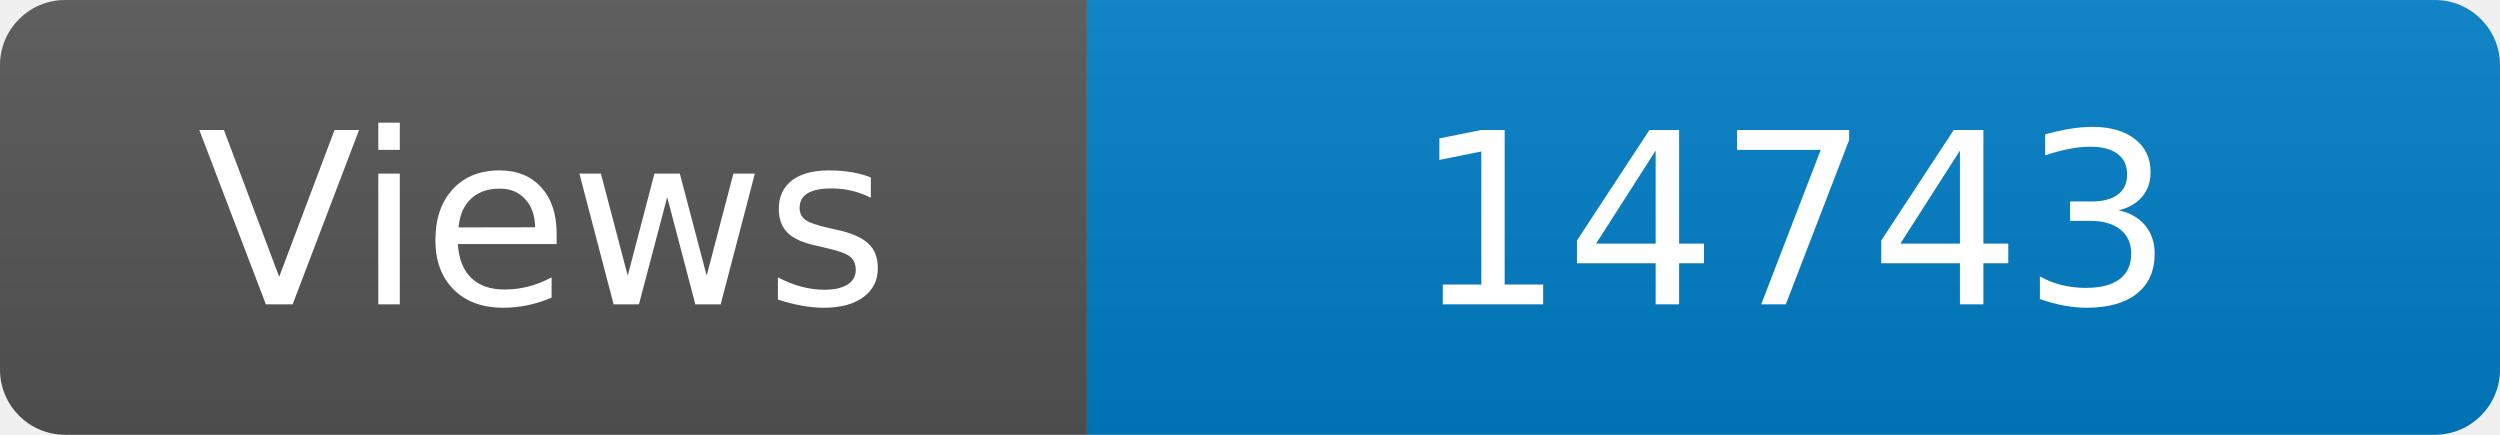
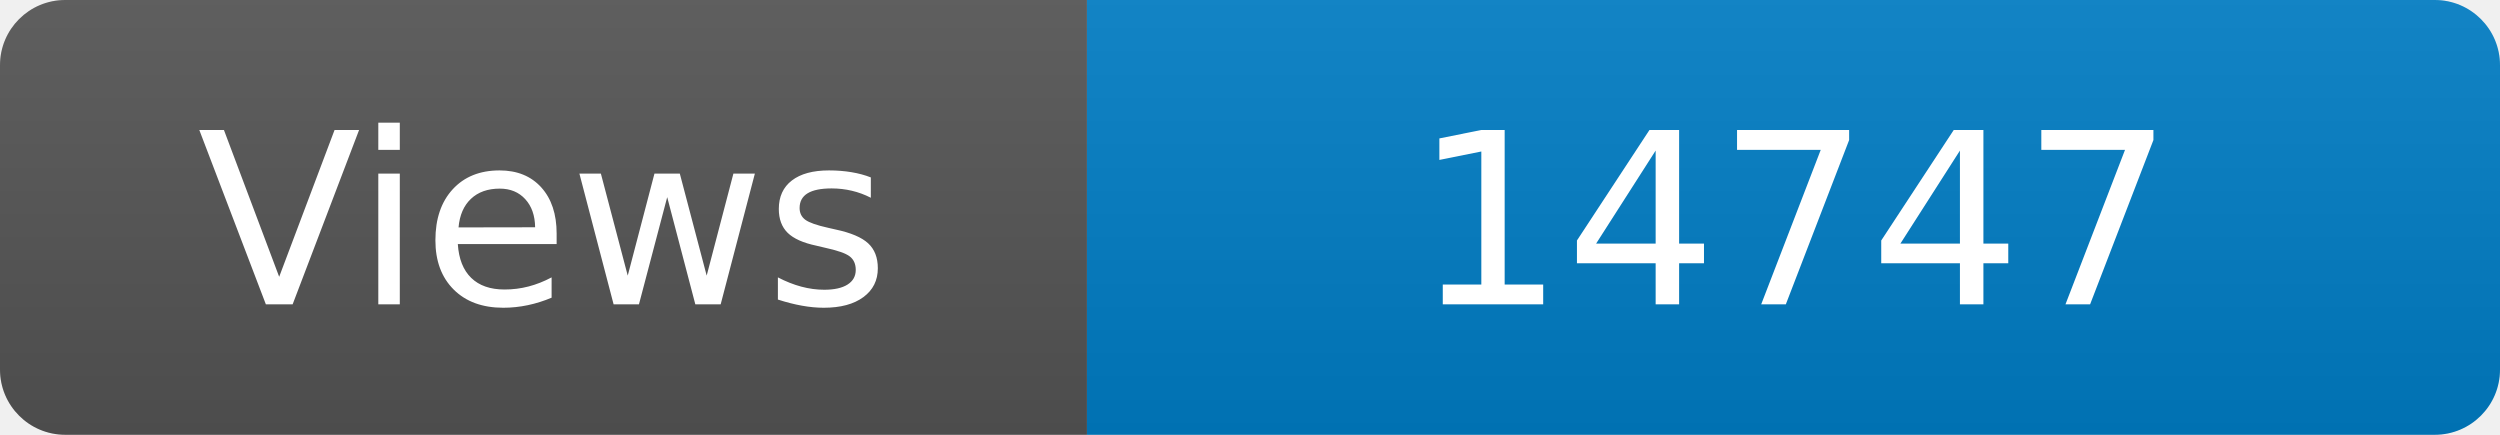
<svg xmlns="http://www.w3.org/2000/svg" width="115" height="20" role="img" aria-label="Maintained?: yes">
  <linearGradient id="s" x2="0" y2="100%">
    <stop offset="0" stop-color="#bbb" stop-opacity=".1" />
    <stop offset="1" stop-opacity=".1" />
  </linearGradient>
  <clipPath id="r">
    <rect width="115" height="20" rx="3" fill="#fff" />
  </clipPath>
  <g clip-path="url(#r)">
    <rect width="50" height="20" fill="#555" />
    <rect x="50" width="160" height="20" fill="#007ec6" />
    <rect width="115" height="20" fill="url(#s)" />
  </g>
  <g fill="#fff" text-anchor="middle" font-family="Verdana,Geneva,DejaVu Sans,sans-serif" font-size="110">
    <text x="250" y="140" transform="scale(.1)" fill="#fff">Views</text>
-     <text x="825" y="140" transform="scale(.1)" fill="#fff">14743</text>
+     <text x="825" y="140" transform="scale(.1)" fill="#fff">14747</text>
  </g>
</svg>
